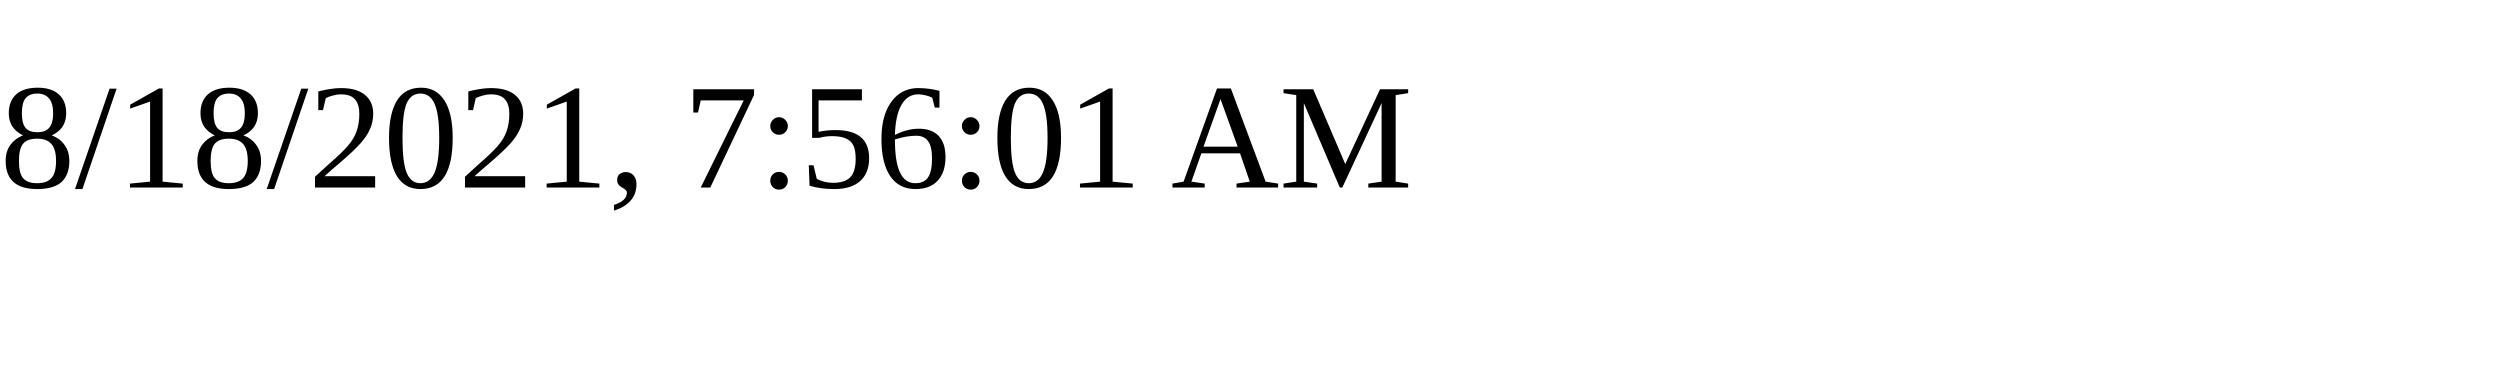
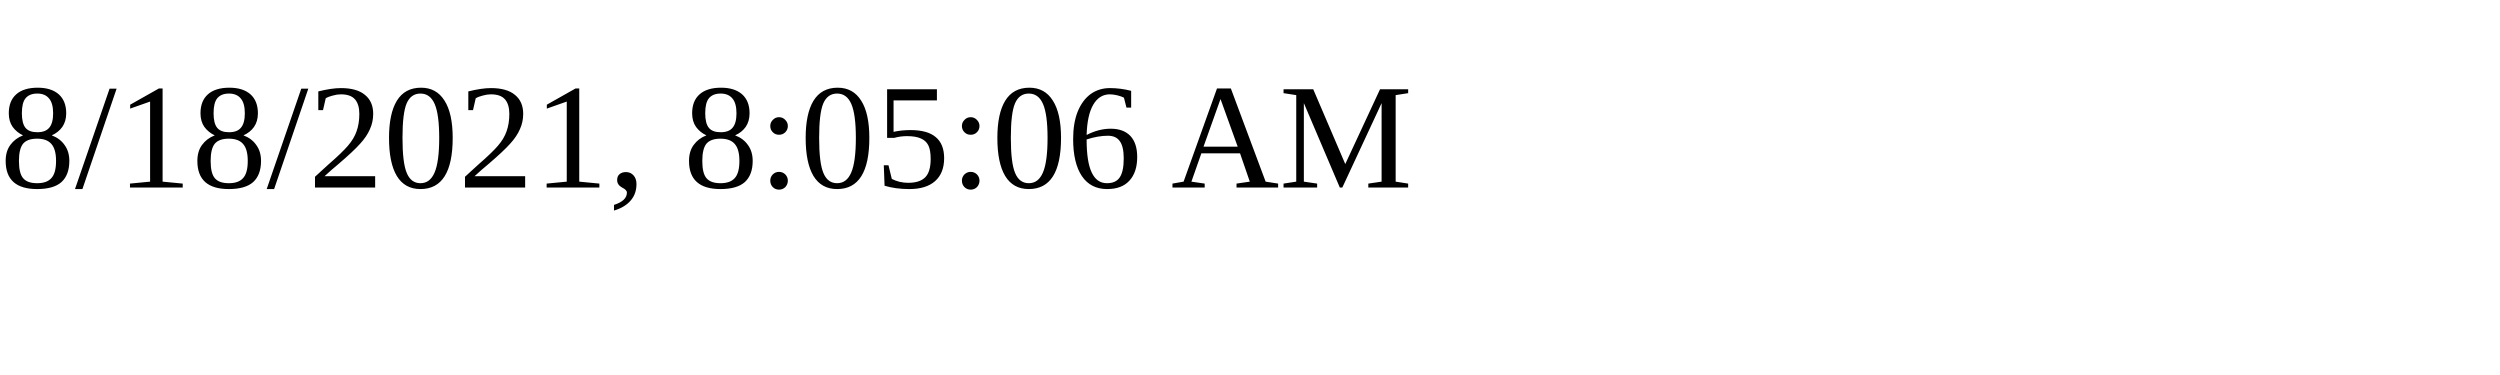
<svg xmlns="http://www.w3.org/2000/svg" height="30" width="200">
-   <text x="0" y="15">8/18/2021, 7:56:01 AM</text>
+   <text x="0" y="15">8/18/2021, 8:05:06 AM</text>
</svg>
